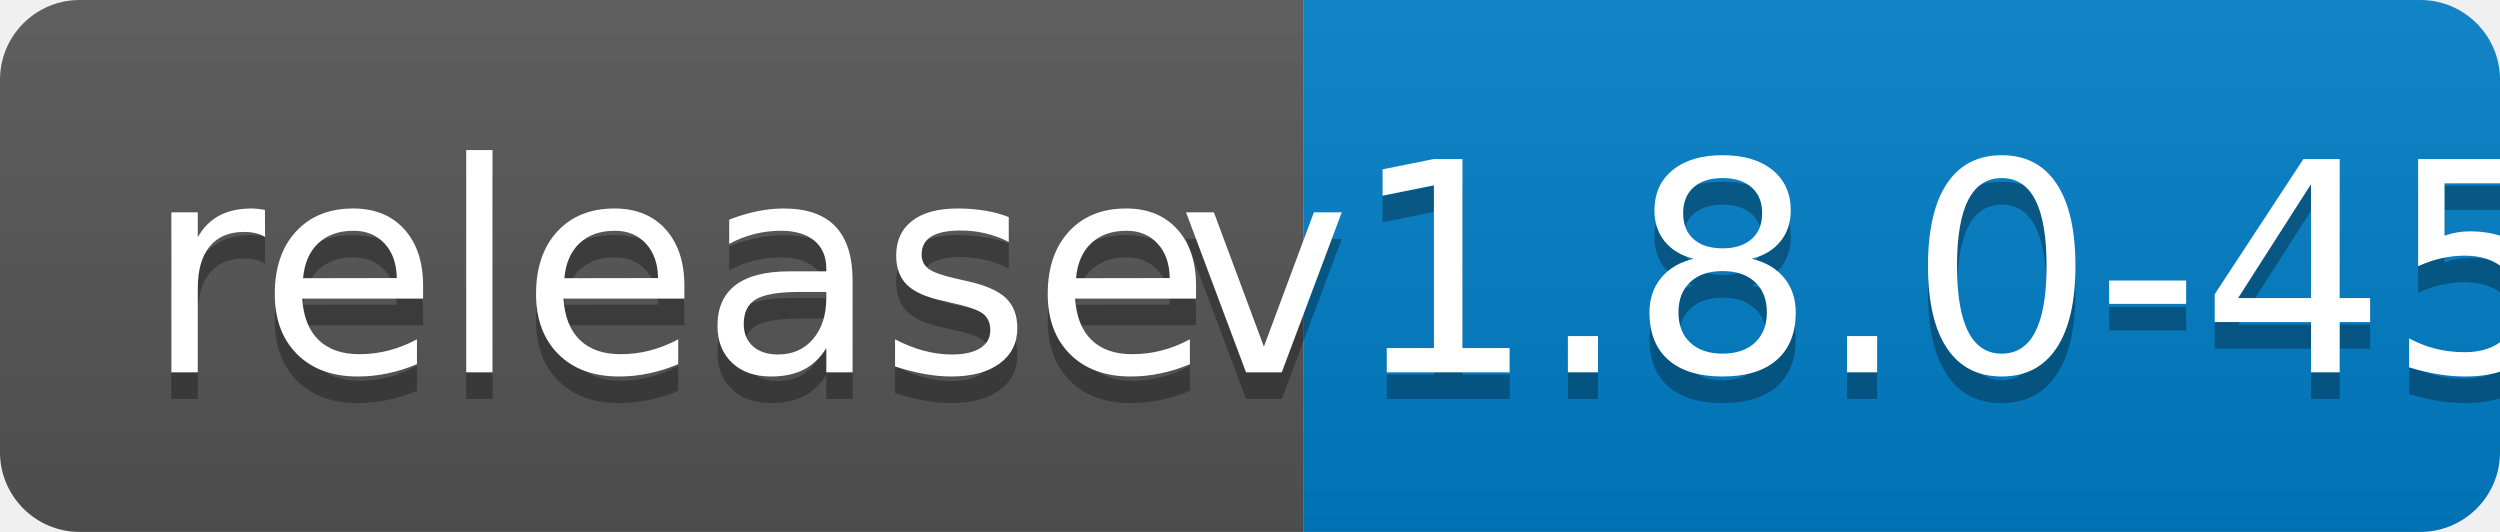
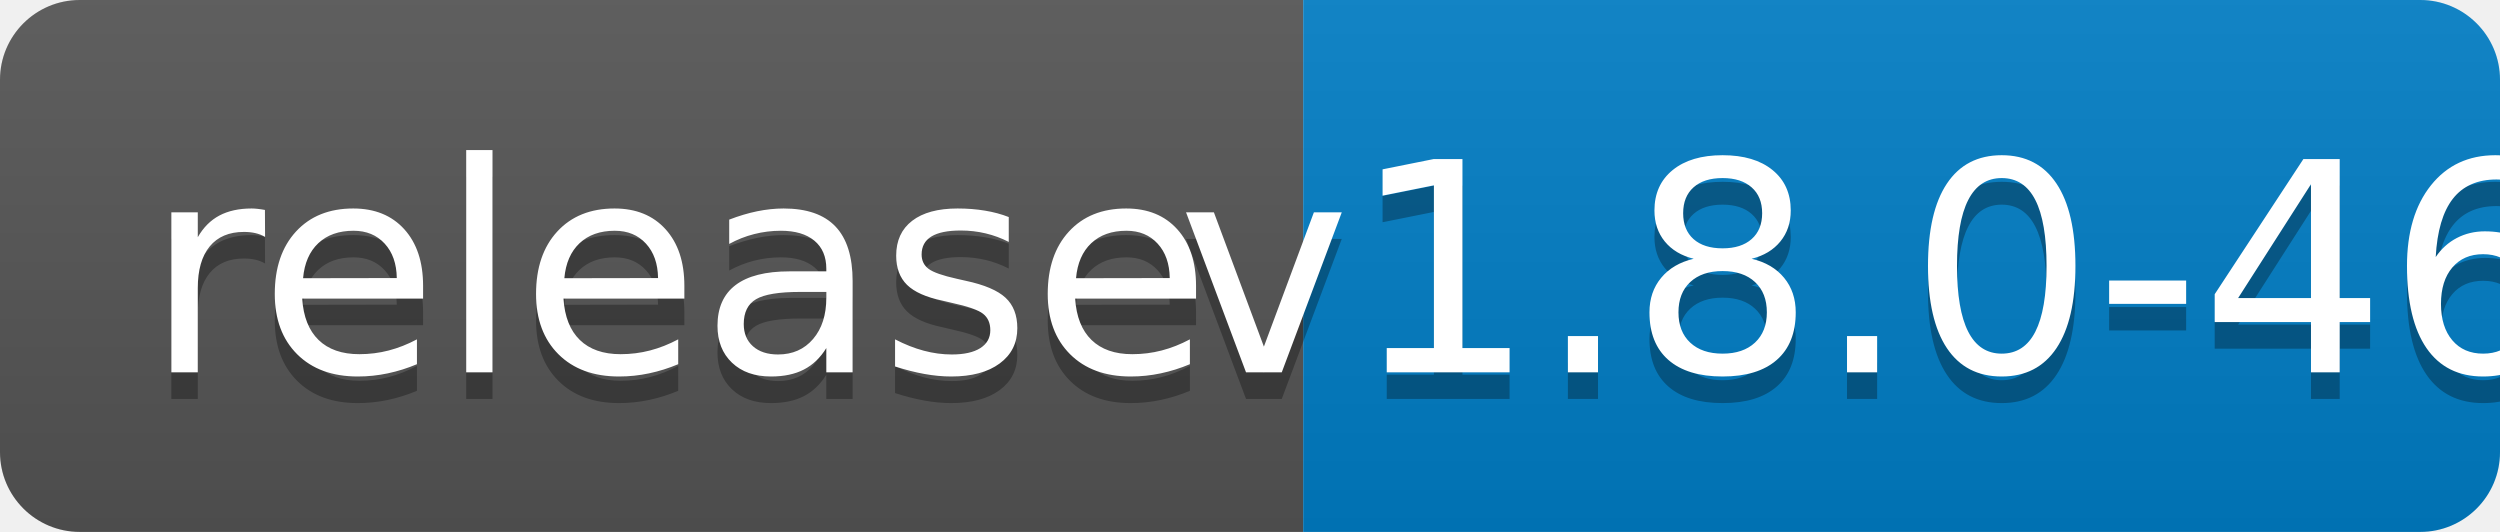
<svg xmlns="http://www.w3.org/2000/svg" width="94" height="20">
  <linearGradient id="b" x2="0" y2="100%">
    <stop offset="0" stop-color="#bbb" stop-opacity=".1" />
    <stop offset="1" stop-opacity=".1" />
  </linearGradient>
  <clipPath id="a">
    <rect width="94" height="20" rx="3" fill="#fff" />
  </clipPath>
  <g clip-path="url(#a)">
    <path fill="#555" d="M0 0h49v20H0z" />
    <path fill="#007ec6" d="M49 0h45v20H49z" />
    <path fill="url(#b)" d="M0 0h94v20H0z" />
  </g>
  <g fill="#fff" text-anchor="middle" font-family="DejaVu Sans,Verdana,Geneva,sans-serif" font-size="110">
    <text x="255" y="150" fill="#010101" fill-opacity=".3" transform="scale(.1)" textLength="390">release</text>
    <text x="255" y="140" transform="scale(.1)" textLength="390">release</text>
-     <text x="705" y="150" fill="#010101" fill-opacity=".3" transform="scale(.1)" textLength="350">v1.8.0-45</text>
-     <text x="705" y="140" transform="scale(.1)" textLength="350">v1.8.0-45</text>
+     <text x="705" y="150" fill="#010101" fill-opacity=".3" transform="scale(.1)" textLength="350">v1.8.0-46</text>
+     <text x="705" y="140" transform="scale(.1)" textLength="350">v1.8.0-46</text>
  </g>
</svg>
